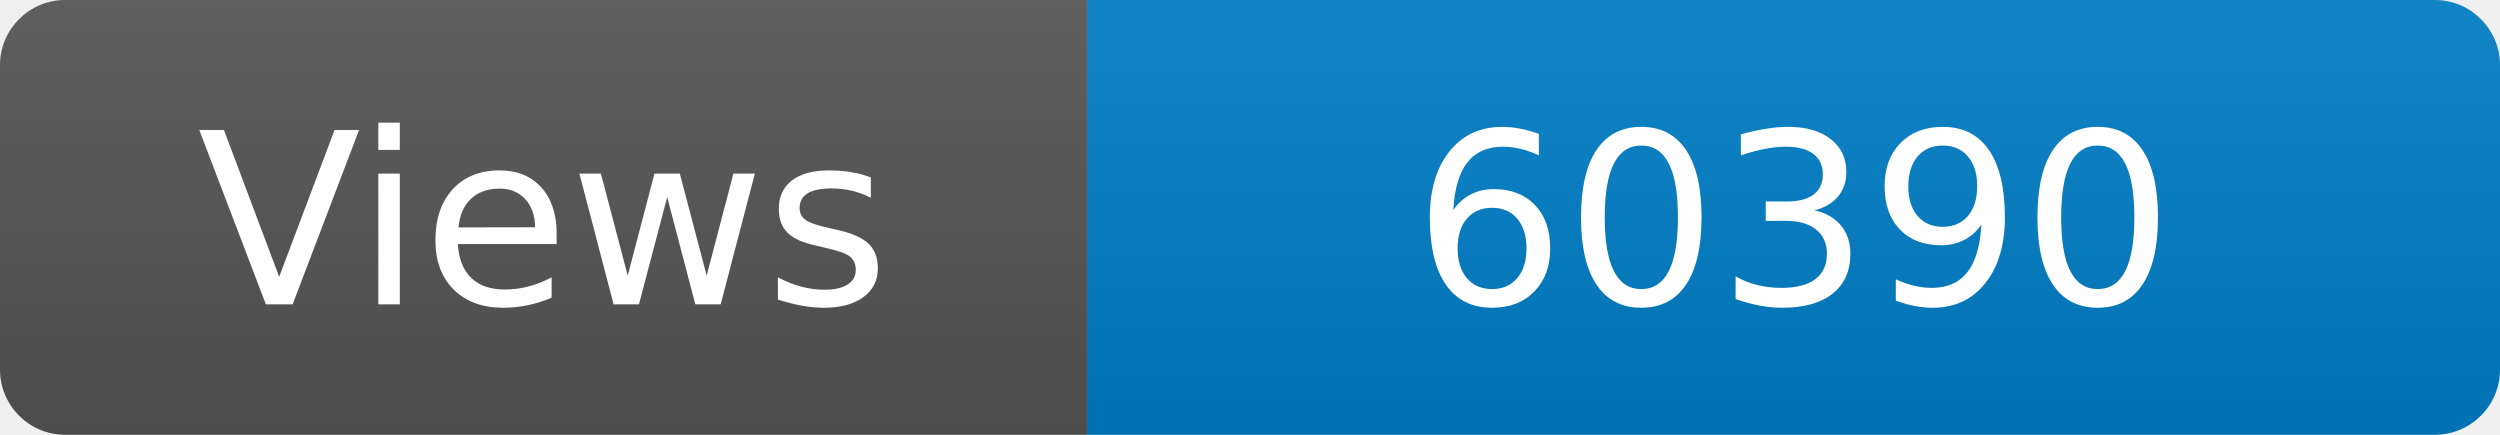
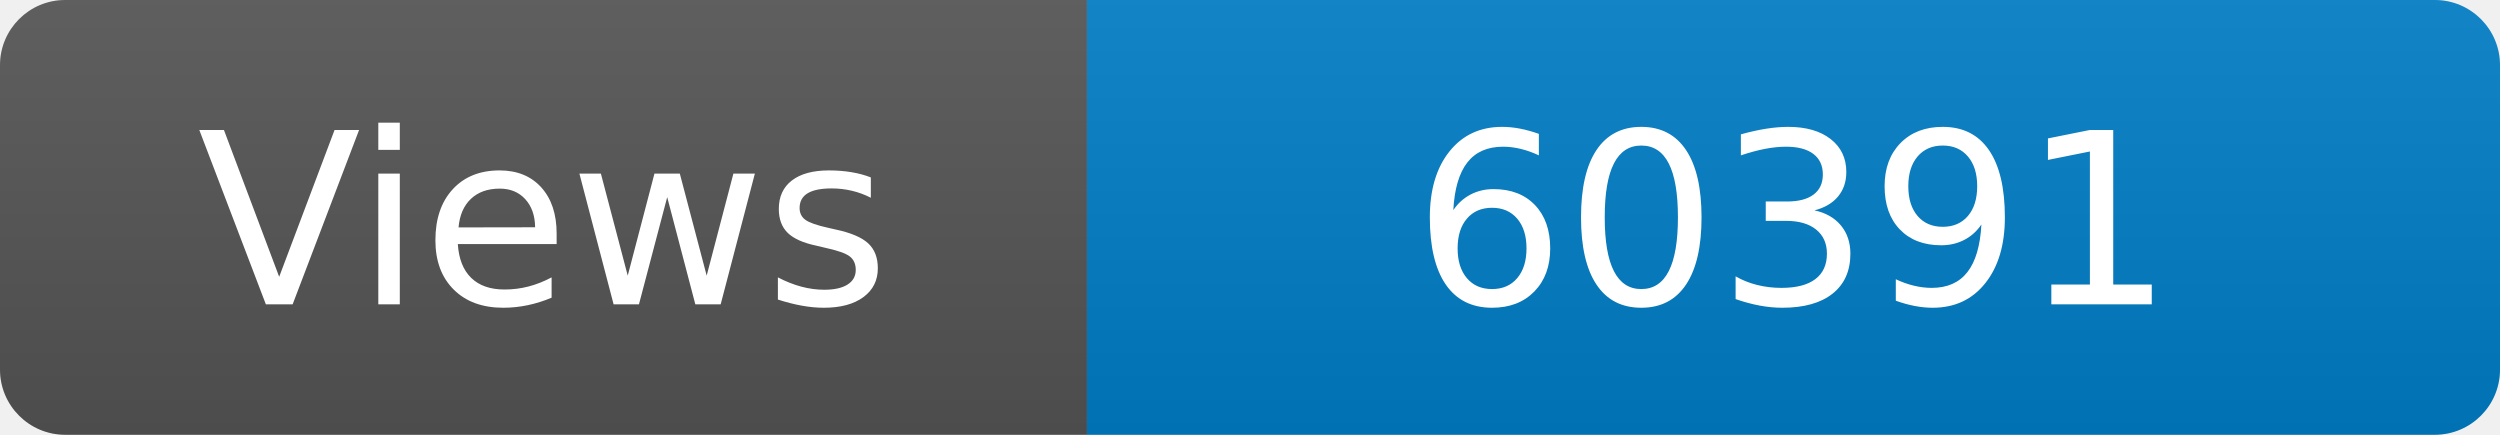
<svg xmlns="http://www.w3.org/2000/svg" width="115" height="20" role="img" aria-label="Maintained?: yes">
  <linearGradient id="s" x2="0" y2="100%">
    <stop offset="0" stop-color="#bbb" stop-opacity=".1" />
    <stop offset="1" stop-opacity=".1" />
  </linearGradient>
  <clipPath id="r">
    <rect width="115" height="20" rx="3" fill="#fff" />
  </clipPath>
  <g clip-path="url(#r)">
    <rect width="50" height="20" fill="#555" />
    <rect x="50" width="160" height="20" fill="#007ec6" />
    <rect width="115" height="20" fill="url(#s)" />
  </g>
  <g fill="#fff" text-anchor="middle" font-family="Verdana,Geneva,DejaVu Sans,sans-serif" font-size="110">
    <text x="250" y="140" transform="scale(.1)" fill="#fff">Views</text>
-     <text x="825" y="140" transform="scale(.1)" fill="#fff">60390</text>
+     <text x="825" y="140" transform="scale(.1)" fill="#fff">60391</text>
  </g>
</svg>
